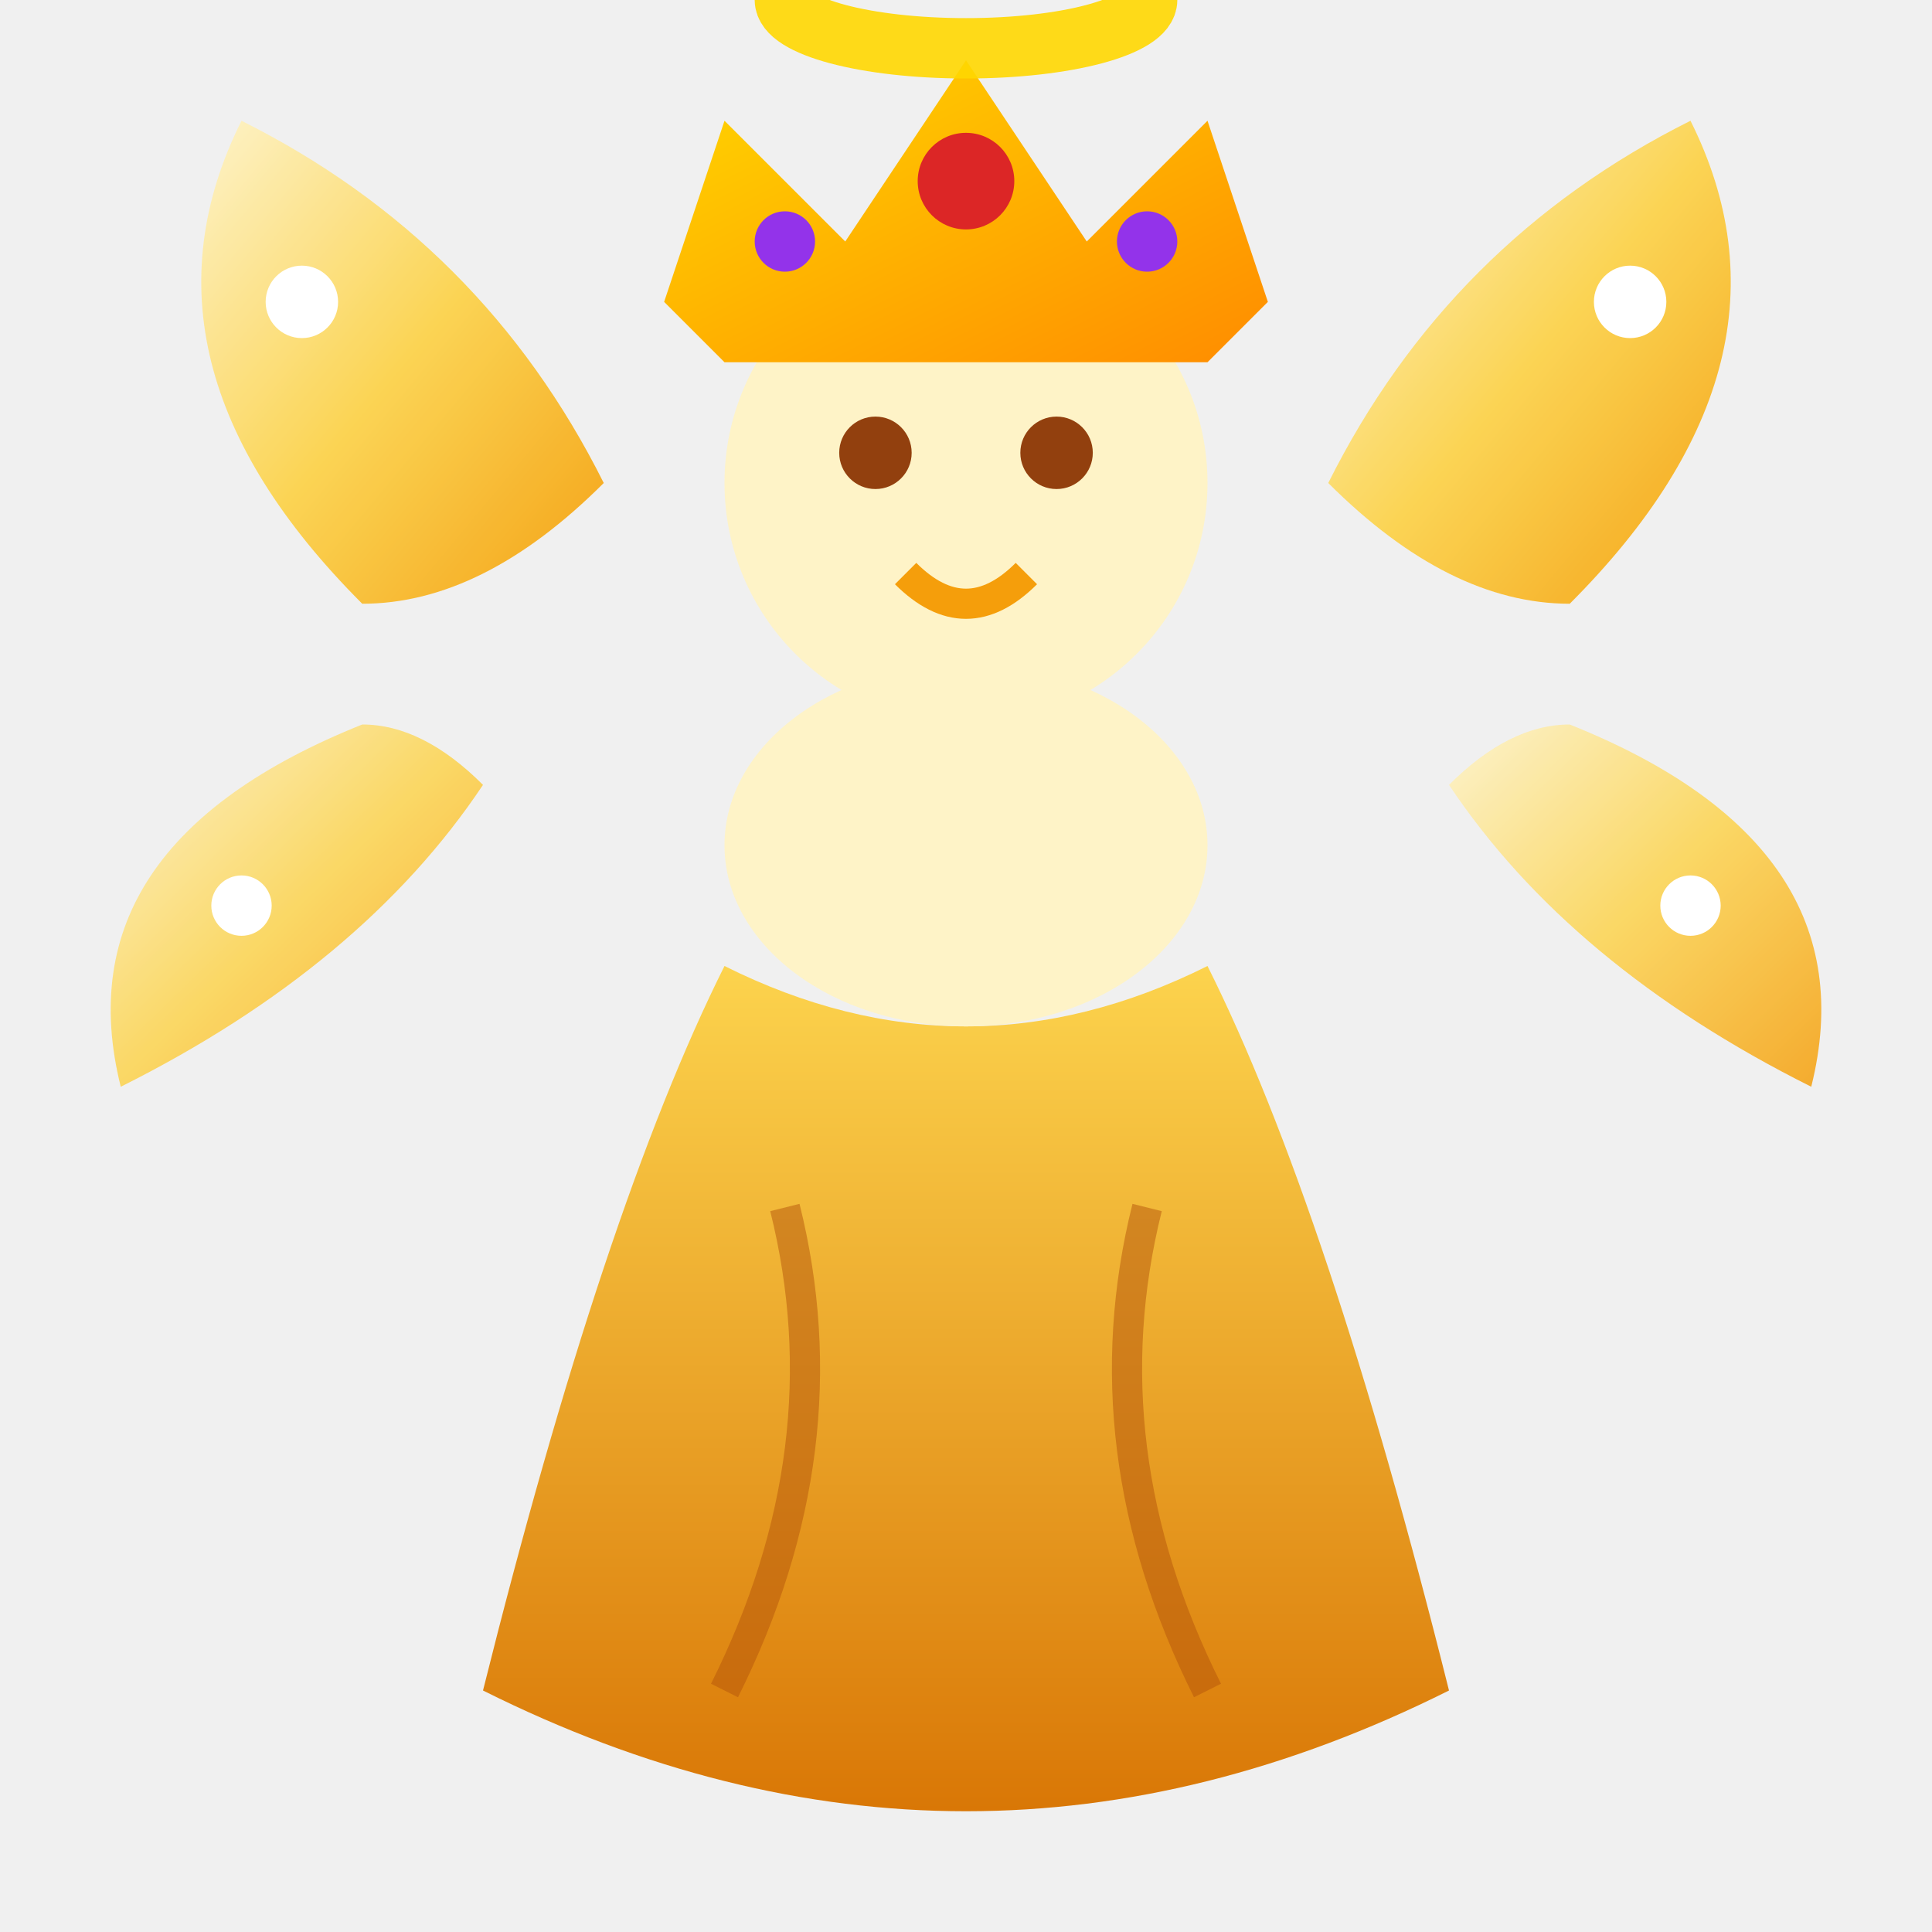
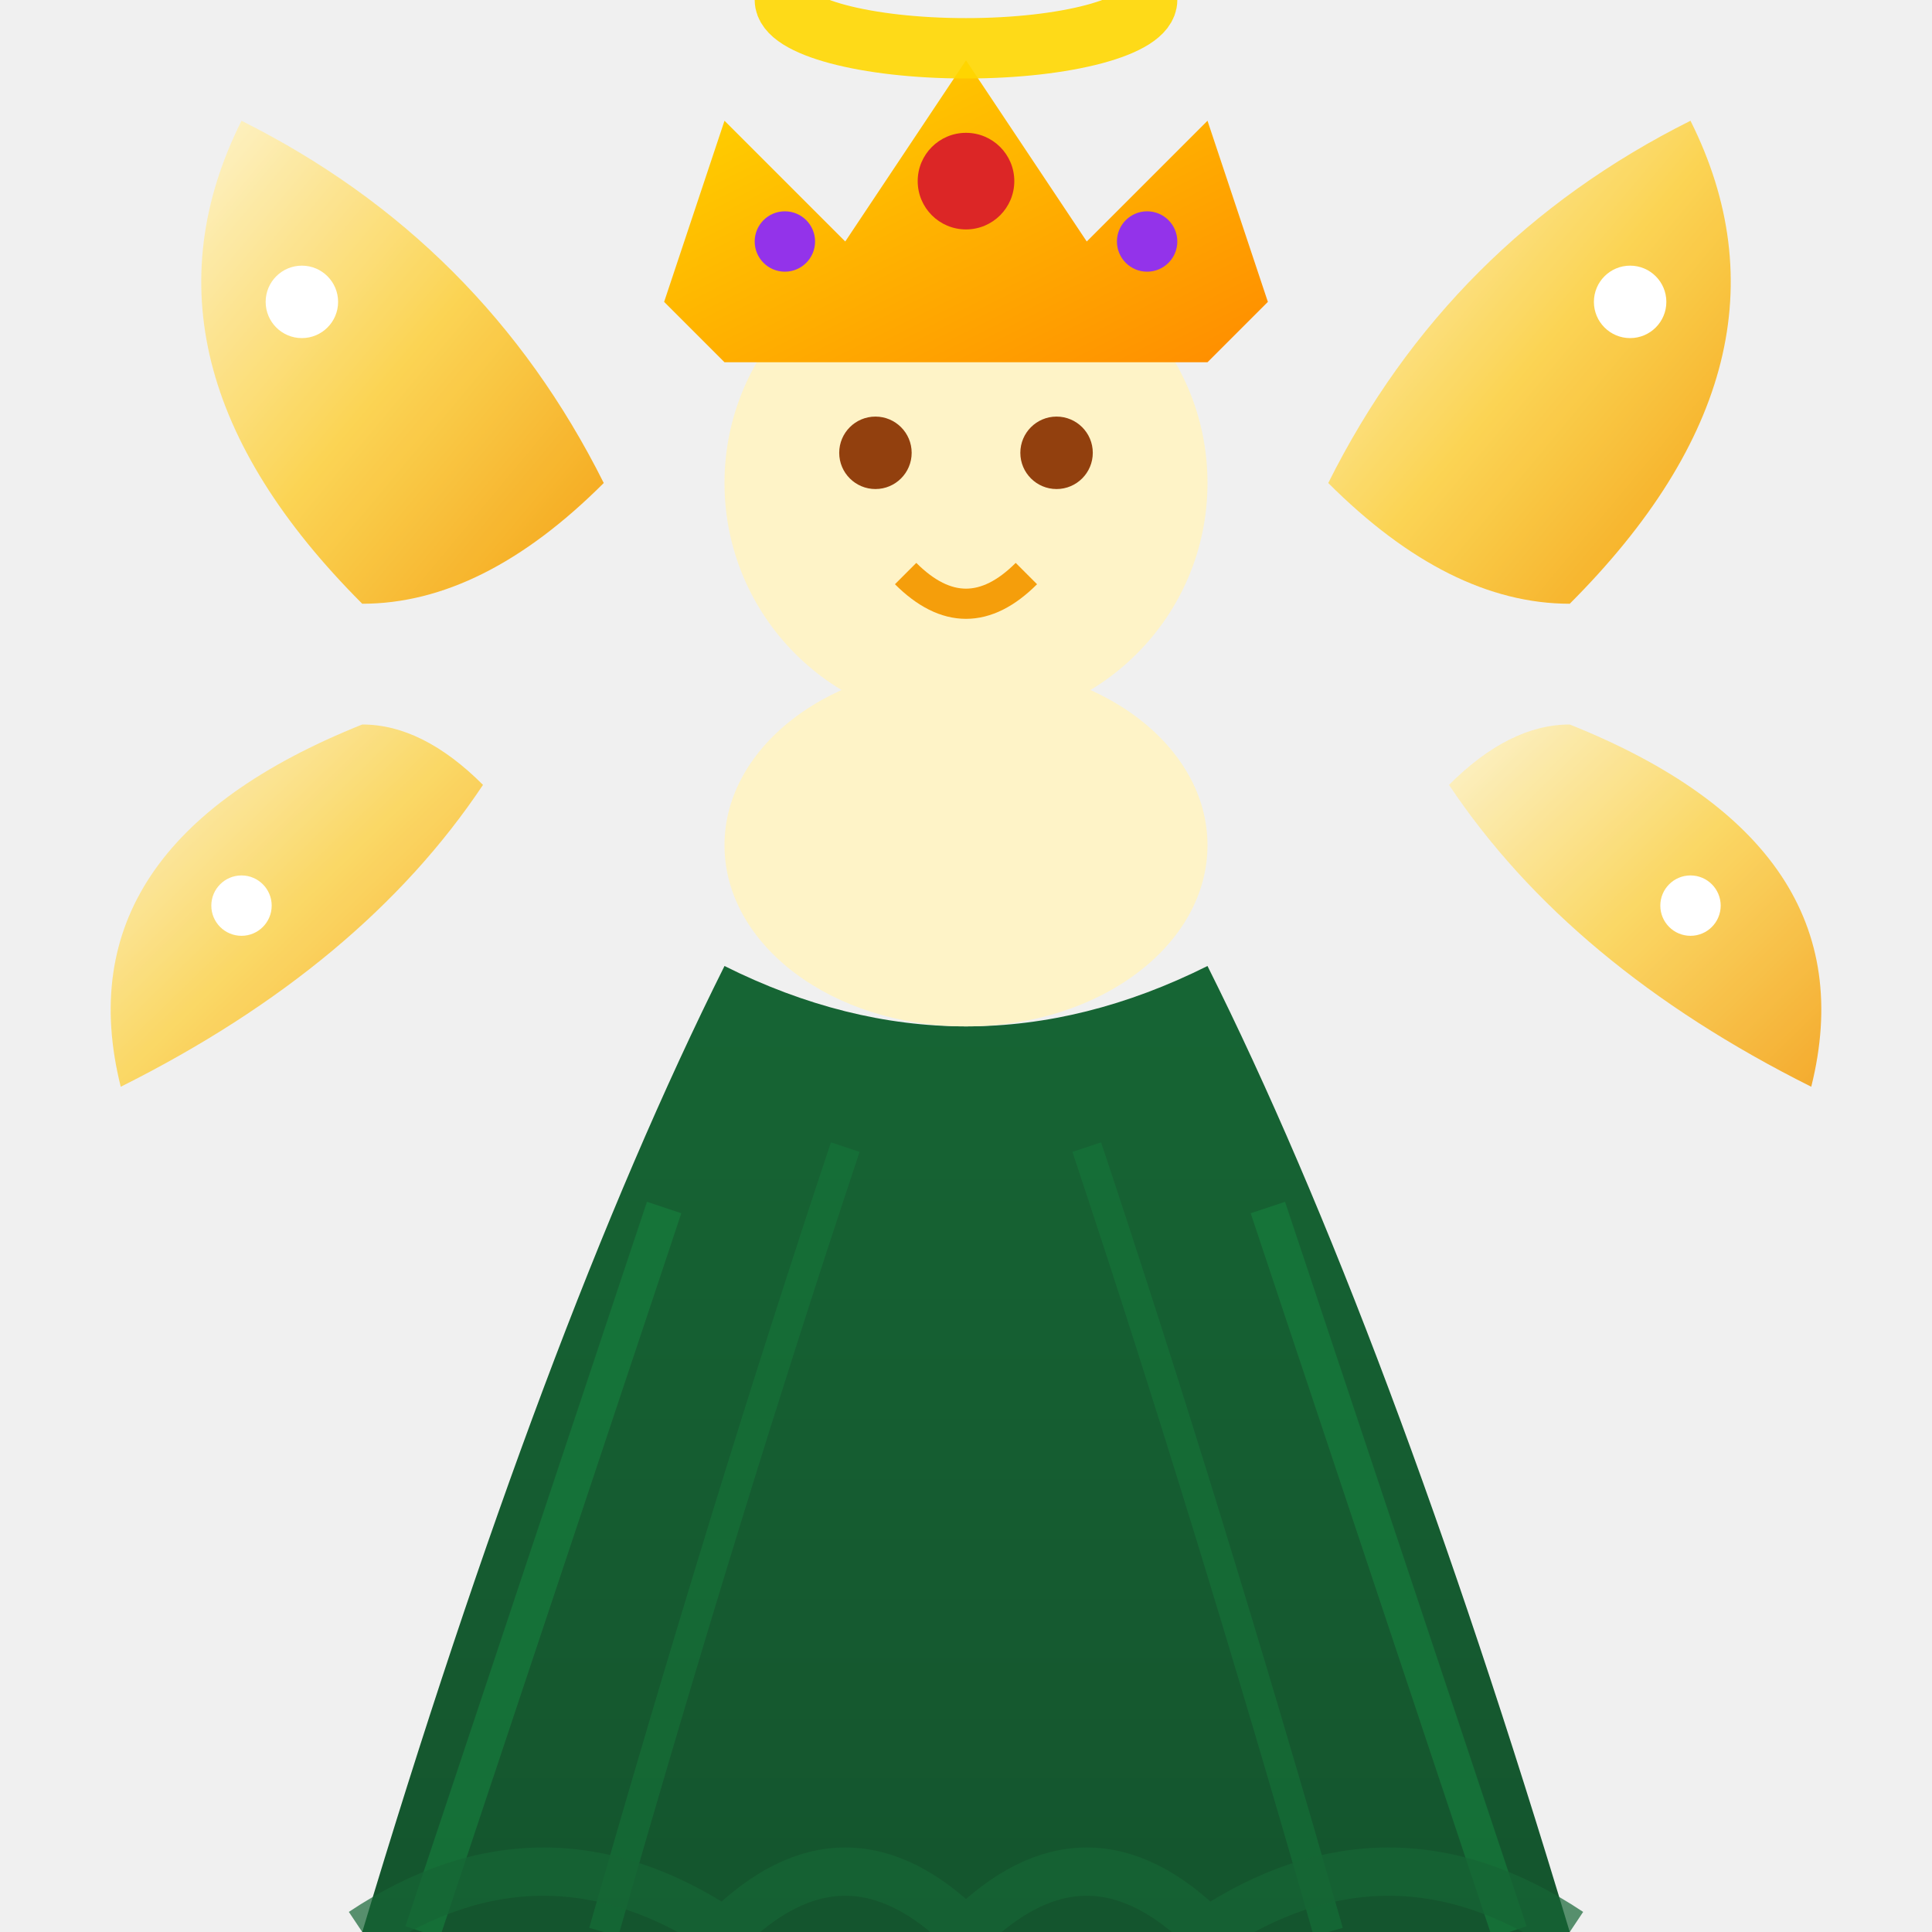
<svg xmlns="http://www.w3.org/2000/svg" width="32" height="32" viewBox="0 0 32 32">
  <defs>
    <linearGradient id="wingGradG" x1="0%" y1="0%" x2="100%" y2="100%">
      <stop offset="0%" style="stop-color:#FEF3C7" />
      <stop offset="50%" style="stop-color:#FCD34D" />
      <stop offset="100%" style="stop-color:#F59E0B" />
    </linearGradient>
    <linearGradient id="dressGradG" x1="0%" y1="0%" x2="0%" y2="100%">
-       <stop offset="0%" style="stop-color:#FCD34D" />
-       <stop offset="100%" style="stop-color:#D97706" />
+       <stop offset="0%" style="stop-color:#166534" />
+       <stop offset="100%" style="stop-color:#14532D" />
    </linearGradient>
    <linearGradient id="crownGradG" x1="0%" y1="0%" x2="100%" y2="100%">
      <stop offset="0%" style="stop-color:#FFD700" />
      <stop offset="100%" style="stop-color:#FF8C00" />
    </linearGradient>
  </defs>
  <path d="M6 10 Q2 6 4 2 Q8 4 10 8 Q8 10 6 10" fill="url(#wingGradG)" opacity="0.95" />
  <path d="M6 12 Q1 14 2 18 Q6 16 8 13 Q7 12 6 12" fill="url(#wingGradG)" opacity="0.85" />
  <path d="M26 10 Q30 6 28 2 Q24 4 22 8 Q24 10 26 10" fill="url(#wingGradG)" opacity="0.95" />
  <path d="M26 12 Q31 14 30 18 Q26 16 24 13 Q25 12 26 12" fill="url(#wingGradG)" opacity="0.85" />
  <circle cx="5" cy="5" r="0.6" fill="#FFFFFF" />
  <circle cx="27" cy="5" r="0.6" fill="#FFFFFF" />
  <circle cx="4" cy="15" r="0.5" fill="#FFFFFF" />
  <circle cx="28" cy="15" r="0.5" fill="#FFFFFF" />
-   <path d="M12 16 Q10 20 8 28 Q12 30 16 30 Q20 30 24 28 Q22 20 20 16 Q18 17 16 17 Q14 17 12 16" fill="url(#dressGradG)" />
-   <path d="M13 20 Q14 24 12 28" stroke="#B45309" stroke-width="0.5" fill="none" opacity="0.5" />
-   <path d="M19 20 Q18 24 20 28" stroke="#B45309" stroke-width="0.5" fill="none" opacity="0.5" />
+   <path d="M12 16 Q9 22 6 32 Q11 34 16 34 Q21 34 26 32 Q23 22 20 16 Q18 17 16 17 Q14 17 12 16" fill="url(#dressGradG)" />
+   <path d="M11 20 Q9 26 7 32" stroke="#15803D" stroke-width="0.6" fill="none" opacity="0.6" />
+   <path d="M14 19 Q12 25 10 32" stroke="#15803D" stroke-width="0.5" fill="none" opacity="0.4" />
+   <path d="M21 20 Q23 26 25 32" stroke="#15803D" stroke-width="0.6" fill="none" opacity="0.6" />
+   <path d="M18 19 Q20 25 22 32" stroke="#15803D" stroke-width="0.5" fill="none" opacity="0.4" />
+   <path d="M6 32 Q9 30 12 32 Q14 30 16 32 Q18 30 20 32 Q23 30 26 32" stroke="#166534" stroke-width="0.8" fill="none" opacity="0.7" />
  <ellipse cx="16" cy="14" rx="4" ry="3" fill="#FEF3C7" />
  <circle cx="16" cy="8" r="4" fill="#FEF3C7" />
  <path d="M11 5 L12 2 L14 4 L16 1 L18 4 L20 2 L21 5 L20 6 L12 6 Z" fill="url(#crownGradG)" />
  <circle cx="16" cy="3" r="0.8" fill="#DC2626" />
  <circle cx="13" cy="4" r="0.5" fill="#9333EA" />
  <circle cx="19" cy="4" r="0.5" fill="#9333EA" />
  <circle cx="14.5" cy="7.5" r="0.6" fill="#92400E" />
  <circle cx="17.5" cy="7.5" r="0.6" fill="#92400E" />
  <path d="M15 9.5 Q16 10.5 17 9.5" stroke="#F59E0B" stroke-width="0.5" fill="none" />
  <ellipse cx="16" cy="0" rx="3" ry="0.8" fill="none" stroke="#FFD700" stroke-width="1" opacity="0.9" />
</svg>
